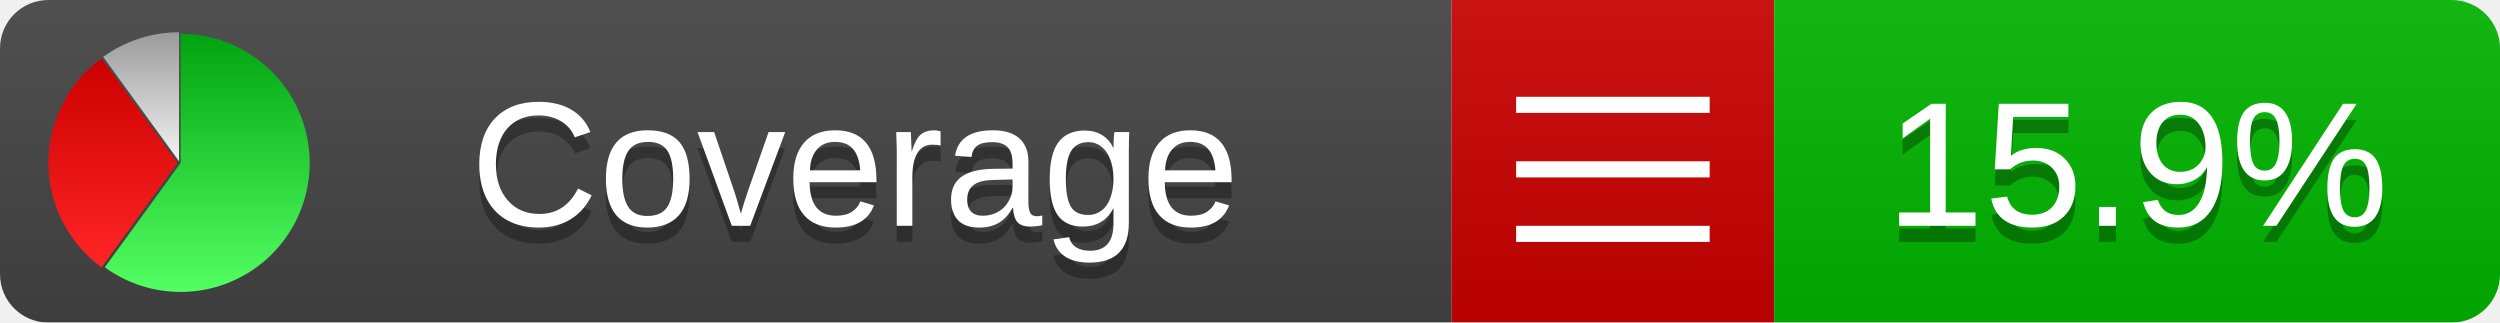
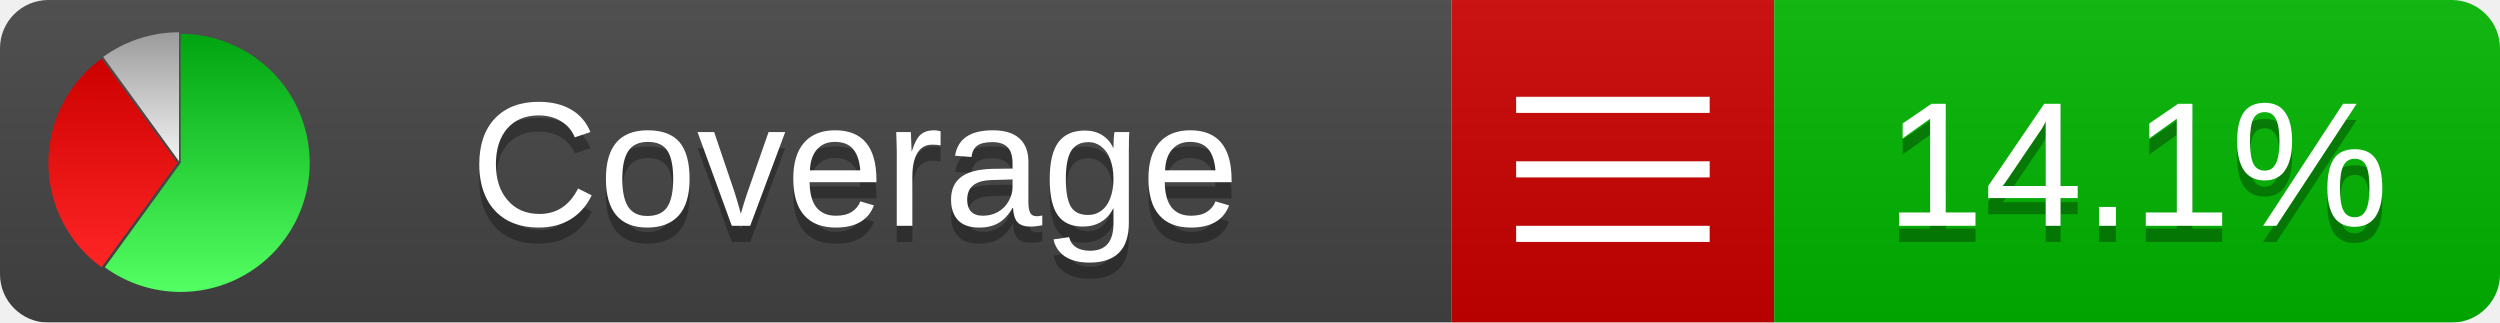
<svg xmlns="http://www.w3.org/2000/svg" xmlns:xlink="http://www.w3.org/1999/xlink" width="155" height="20">
  <style type="text/css">
          
            @keyframes fadeout {
              0 % { visibility: visible; opacity: 1; }
              40% { visibility: visible; opacity: 1; }
              50% { visibility: hidden; opacity: 0; }
              90% { visibility: hidden; opacity: 0; }
              100% { visibility: visible; opacity: 1; }
            }
            @keyframes fadein {
              0% { visibility: hidden; opacity: 0; }
              40% { visibility: hidden; opacity: 0; }
              50% { visibility: visible; opacity: 1; }
              90% { visibility: visible; opacity: 1; }
              100% { visibility: hidden; opacity: 0; }
            }
            .linecoverage {
                animation-duration: 10s;
                animation-name: fadeout;
                animation-iteration-count: infinite;
            }
            .branchcoverage {
                animation-duration: 10s;
                animation-name: fadein;
                animation-iteration-count: infinite;
            }
          
    </style>
  <defs>
    <linearGradient id="gradient" x2="0" y2="100%">
      <stop offset="0" stop-color="#bbb" stop-opacity=".1" />
      <stop offset="1" stop-opacity=".1" />
    </linearGradient>
    <linearGradient id="green" x2="0" y2="100%">
      <stop offset="0" stop-color="#00A410" />
      <stop offset="1" stop-color="#53FF63" />
    </linearGradient>
    <linearGradient id="red" x2="0" y2="100%">
      <stop offset="0" stop-color="#C00" />
      <stop offset="1" stop-color="#FF2525" />
    </linearGradient>
    <linearGradient id="gray" x2="0" y2="100%">
      <stop offset="0" stop-color="#9B9B9B" />
      <stop offset="1" stop-color="#F3F3F3" />
    </linearGradient>
    <mask id="mask">
      <rect width="155" height="20" rx="3" fill="#fff" />
    </mask>
    <g id="icon">
      <path style="fill:url(#green);" d="M205,202.5 l0,-200 a200,200 0 1,1 -117.558,361.803 z" />
      <path style="fill:url(#red);" d="M200,202.5 l-117.558,161.803 a200,200 0 0,1 0,-323.607 z" />
      <path style="fill:url(#gray);" d="M202.5,200 l-117.558,-161.803 a200,200 0 0,1 117.558,-38.196 z" />
    </g>
  </defs>
  <g mask="url(#mask)">
    <rect x="0" y="0" width="90" height="20" fill="#444" />
    <rect x="90" y="0" width="20" height="20" fill="#c00" />
    <rect x="110" y="0" width="45" height="20" fill="#00B600" />
    <rect x="0" y="0" width="155" height="20" fill="url(#gradient)" />
  </g>
  <g>
    <path class="" stroke="#fff" d="M94 6.5 h12 M94 10.5 h12 M94 14.5 h12" />
  </g>
  <g fill="#fff" text-anchor="middle" font-family="Verdana,Arial,Geneva,sans-serif" font-size="11">
    <a xlink:href="https://github.com/danielpalme/ReportGenerator" target="_top">
      <use xlink:href="#icon" transform="translate(3,2) scale(.04)" />
    </a>
    <text x="53" y="15" fill="#010101" fill-opacity=".3">Coverage</text>
    <text x="53" y="14" fill="#fff">Coverage</text>
-     <text class="" x="132.5" y="15" fill="#010101" fill-opacity=".3">15.9%</text>
-     <text class="" x="132.5" y="14">15.9%</text>
+     <text class="" x="132.5" y="15" fill="#010101" fill-opacity=".3">14.1%</text>
+     <text class="" x="132.5" y="14">14.1%</text>
  </g>
  <g>
    <rect class="" x="90" y="0" width="65" height="20" fill-opacity="0" />
  </g>
</svg>
